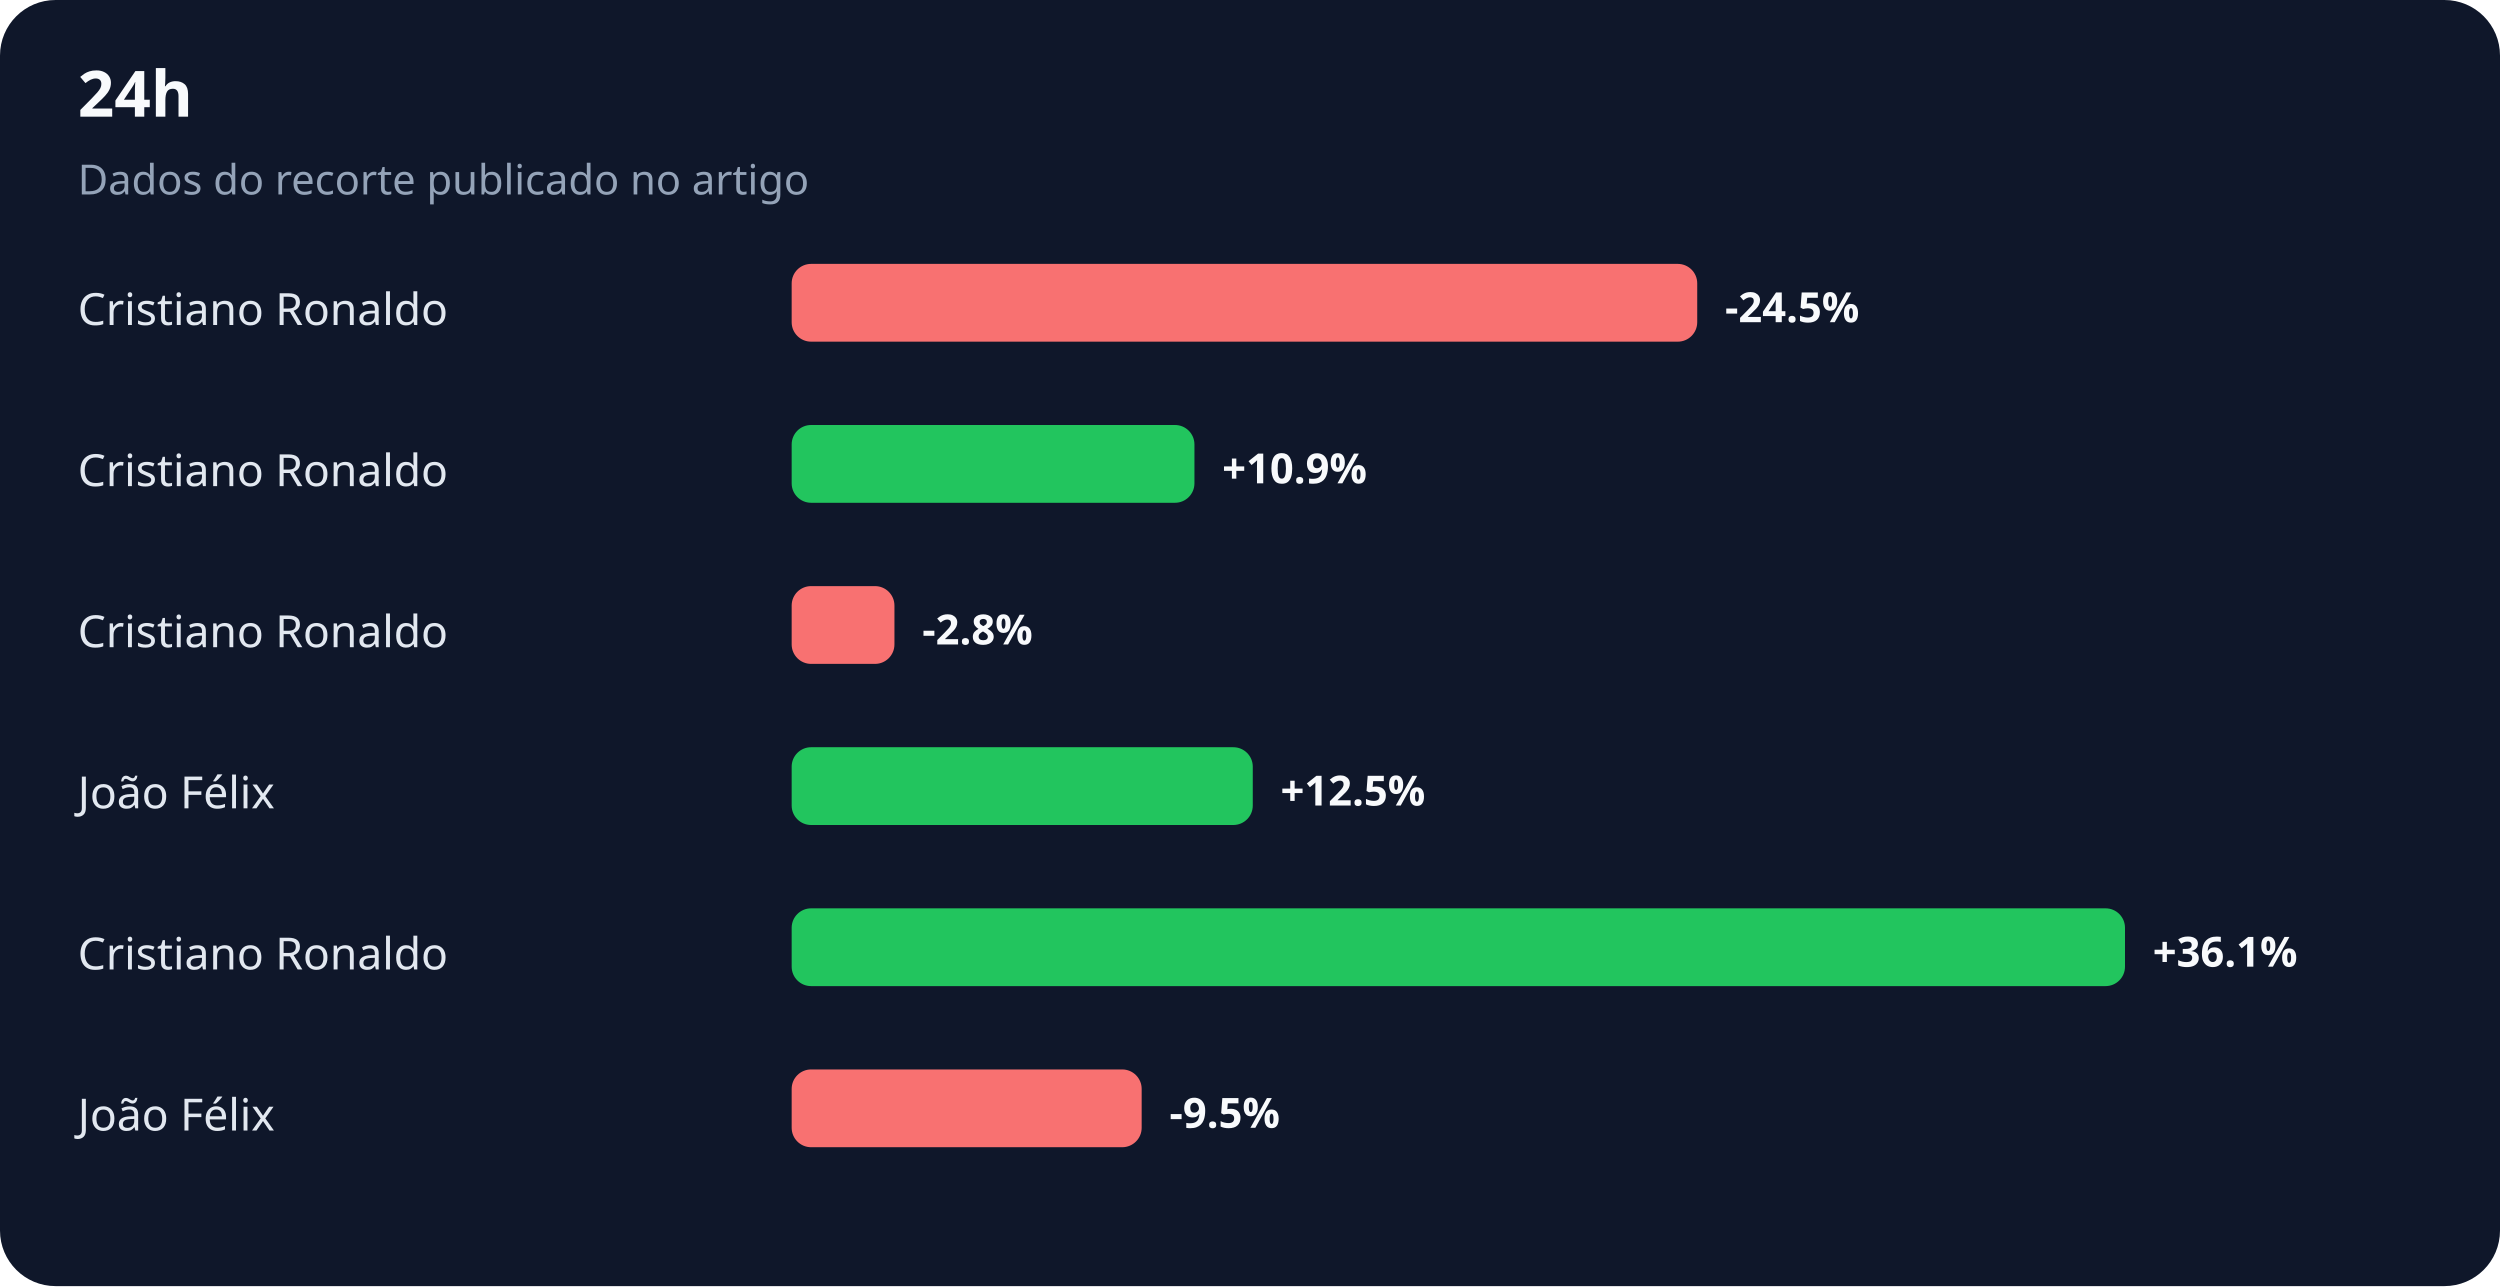
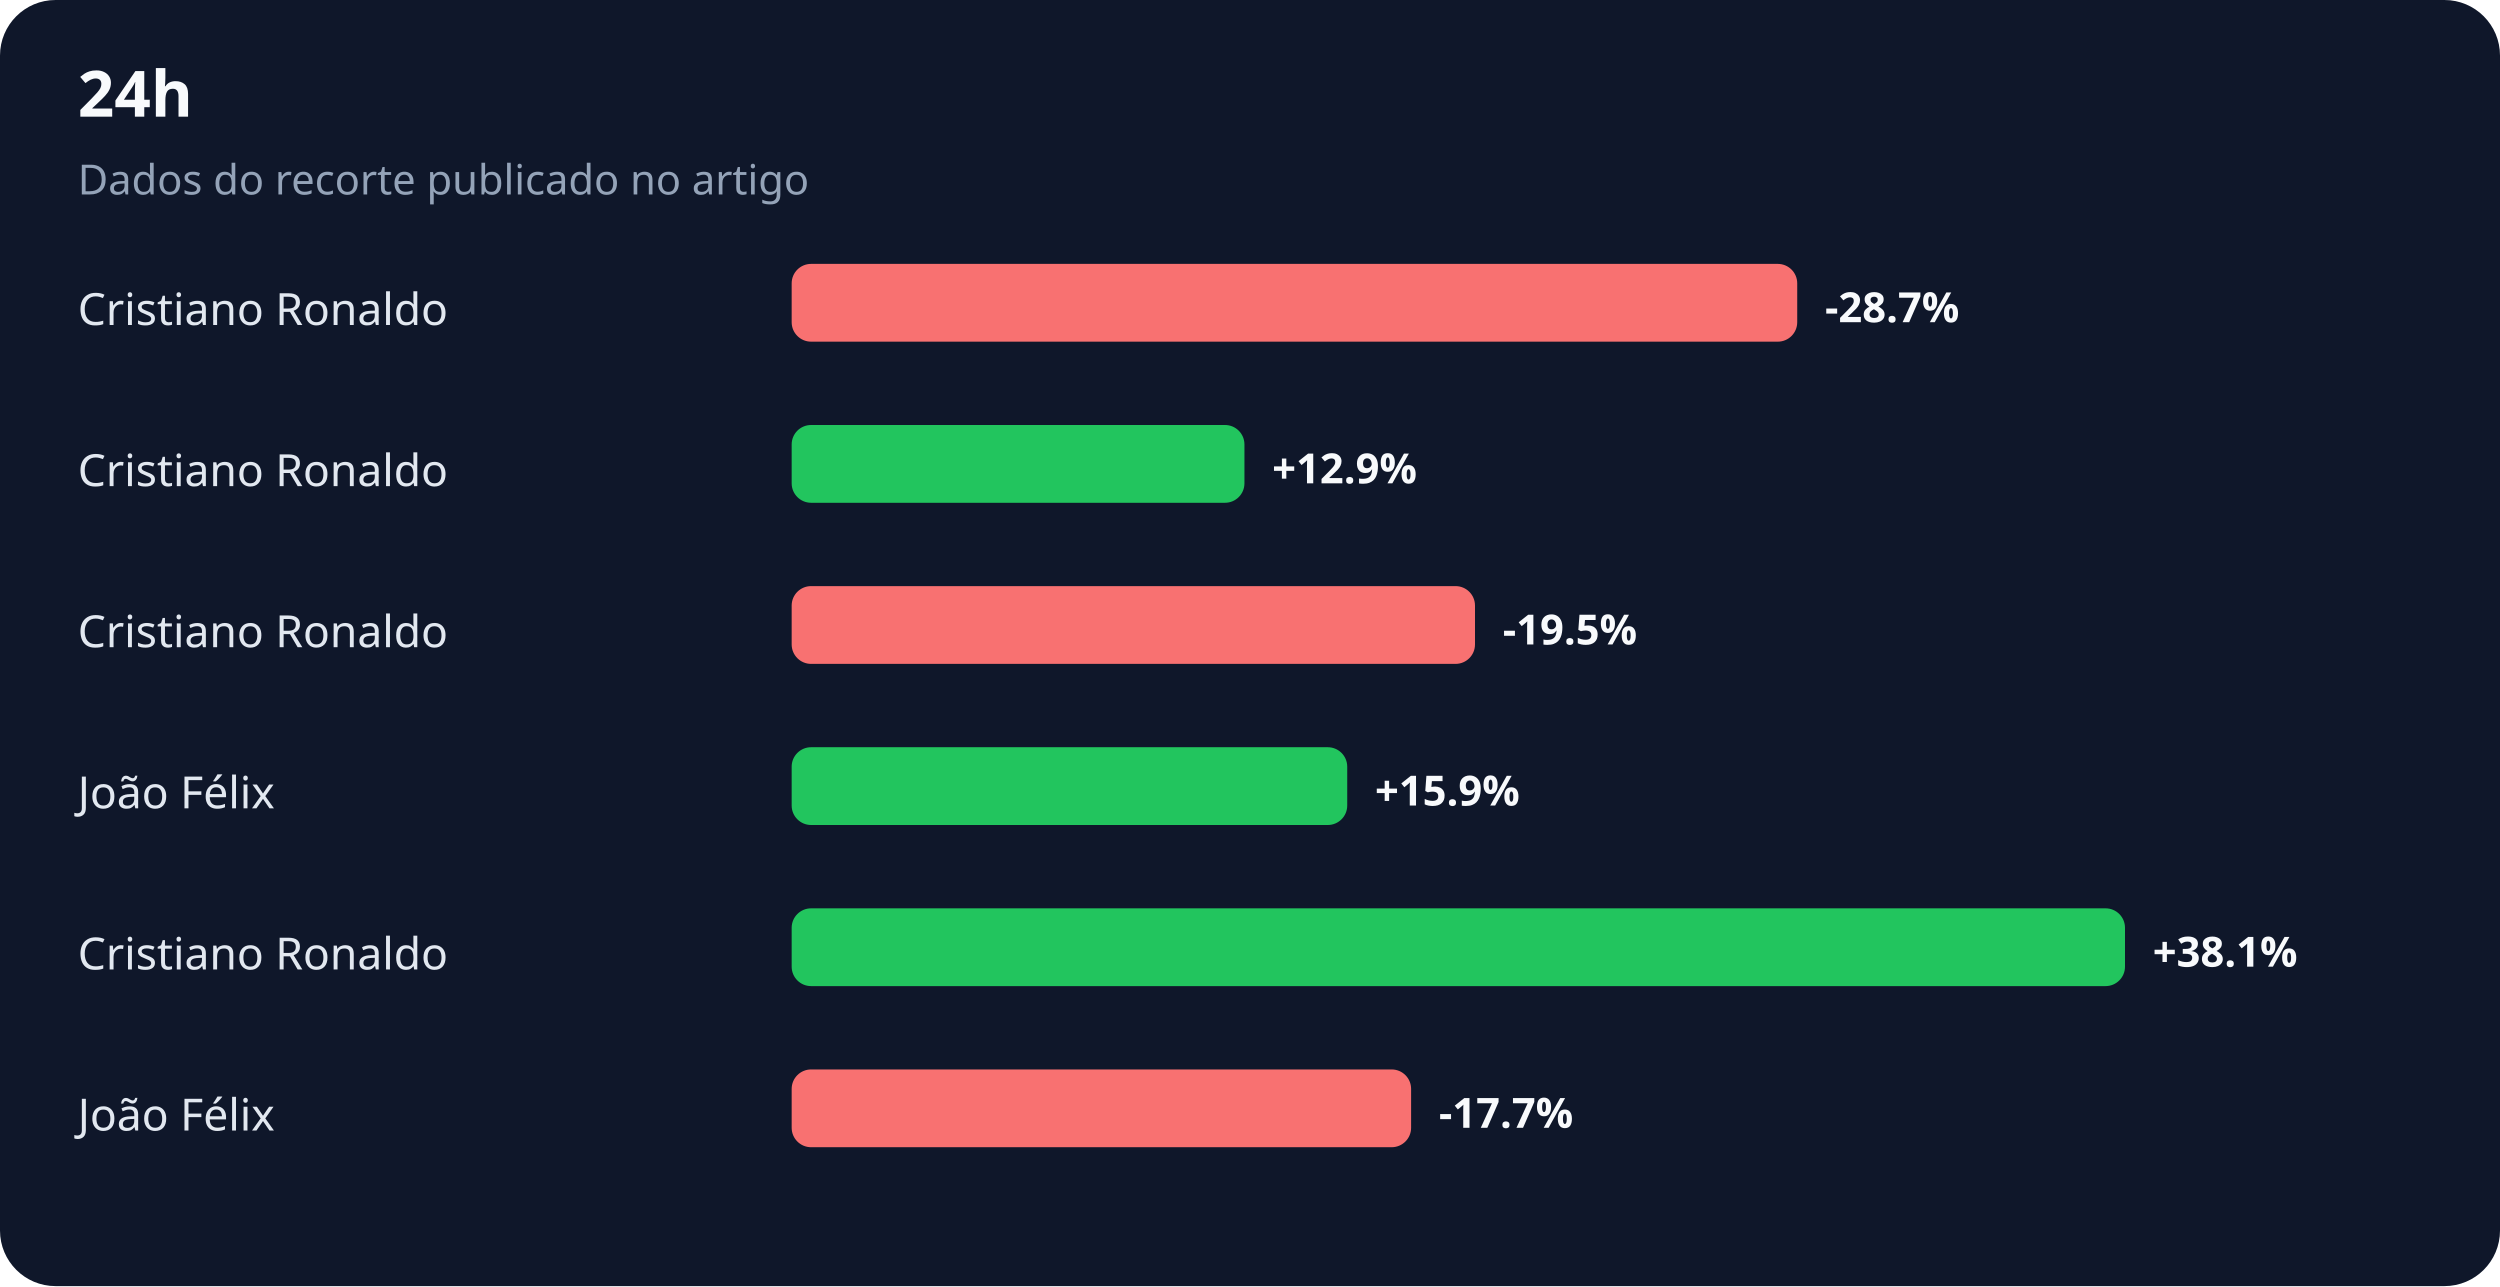
<svg xmlns="http://www.w3.org/2000/svg" width="900" height="463" viewBox="0 0 900 463" role="img" aria-labelledby="title desc">
  <rect width="100%" height="100%" rx="20" fill="#0f172a" />
  <text x="28" y="42" fill="#f8fafc" font-family="system-ui,sans-serif" font-size="23" font-weight="700">24h</text>
  <text x="28" y="70" fill="#94a3b8" font-family="system-ui,sans-serif" font-size="15">Dados do recorte publicado no artigo</text>
  <text x="28" y="117" fill="#e2e8f0" font-family="system-ui,sans-serif" font-size="16">Cristiano Ronaldo</text>
-   <rect x="285" y="95" width="326" height="28" rx="7" fill="#f87171" />
-   <text x="621" y="116" fill="#f8fafc" font-family="system-ui,sans-serif" font-size="15" font-weight="700">-24.5%</text>
+   <rect x="285" y="95" width="362" height="28" rx="7" fill="#f87171" />
+   <text x="657" y="116" fill="#f8fafc" font-family="system-ui,sans-serif" font-size="15" font-weight="700">-28.7%</text>
  <text x="28" y="175" fill="#e2e8f0" font-family="system-ui,sans-serif" font-size="16">Cristiano Ronaldo</text>
-   <rect x="285" y="153" width="145" height="28" rx="7" fill="#22c55e" />
-   <text x="440" y="174" fill="#f8fafc" font-family="system-ui,sans-serif" font-size="15" font-weight="700">+10.9%</text>
+   <rect x="285" y="153" width="163" height="28" rx="7" fill="#22c55e" />
+   <text x="458" y="174" fill="#f8fafc" font-family="system-ui,sans-serif" font-size="15" font-weight="700">+12.9%</text>
  <text x="28" y="233" fill="#e2e8f0" font-family="system-ui,sans-serif" font-size="16">Cristiano Ronaldo</text>
-   <rect x="285" y="211" width="37" height="28" rx="7" fill="#f87171" />
-   <text x="332" y="232" fill="#f8fafc" font-family="system-ui,sans-serif" font-size="15" font-weight="700">-2.8%</text>
+   <rect x="285" y="211" width="246" height="28" rx="7" fill="#f87171" />
+   <text x="541" y="232" fill="#f8fafc" font-family="system-ui,sans-serif" font-size="15" font-weight="700">-19.5%</text>
  <text x="28" y="291" fill="#e2e8f0" font-family="system-ui,sans-serif" font-size="16">João Félix</text>
-   <rect x="285" y="269" width="166" height="28" rx="7" fill="#22c55e" />
-   <text x="461" y="290" fill="#f8fafc" font-family="system-ui,sans-serif" font-size="15" font-weight="700">+12.5%</text>
+   <rect x="285" y="269" width="200" height="28" rx="7" fill="#22c55e" />
+   <text x="495" y="290" fill="#f8fafc" font-family="system-ui,sans-serif" font-size="15" font-weight="700">+15.9%</text>
  <text x="28" y="349" fill="#e2e8f0" font-family="system-ui,sans-serif" font-size="16">Cristiano Ronaldo</text>
  <rect x="285" y="327" width="480" height="28" rx="7" fill="#22c55e" />
-   <text x="775" y="348" fill="#f8fafc" font-family="system-ui,sans-serif" font-size="15" font-weight="700">+36.1%</text>
+   <text x="775" y="348" fill="#f8fafc" font-family="system-ui,sans-serif" font-size="15" font-weight="700">+38.1%</text>
  <text x="28" y="407" fill="#e2e8f0" font-family="system-ui,sans-serif" font-size="16">João Félix</text>
-   <rect x="285" y="385" width="126" height="28" rx="7" fill="#f87171" />
-   <text x="421" y="406" fill="#f8fafc" font-family="system-ui,sans-serif" font-size="15" font-weight="700">-9.5%</text>
+   <rect x="285" y="385" width="223" height="28" rx="7" fill="#f87171" />
+   <text x="518" y="406" fill="#f8fafc" font-family="system-ui,sans-serif" font-size="15" font-weight="700">-17.7%</text>
</svg>
